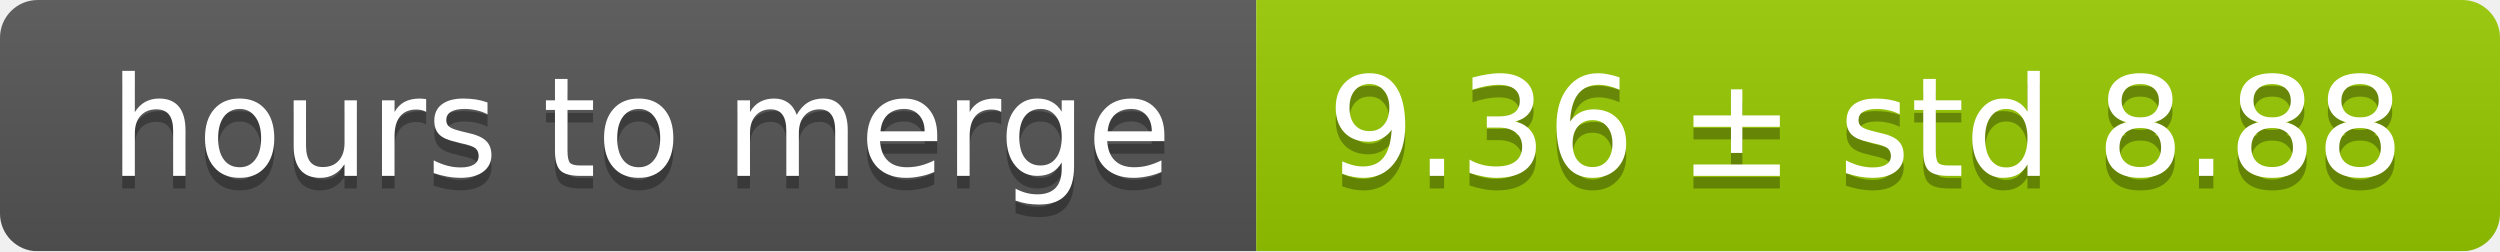
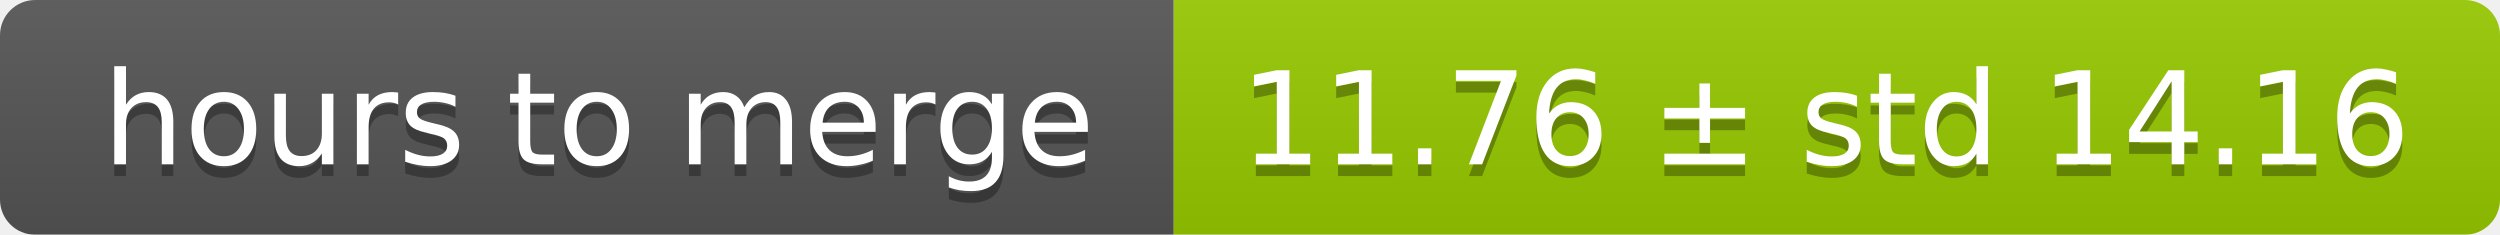
- <svg xmlns="http://www.w3.org/2000/svg" width="199" height="20">
+ <svg xmlns="http://www.w3.org/2000/svg" width="213" height="20">
  <linearGradient id="smooth" x2="0" y2="100%">
    <stop offset="0" stop-color="#bbb" stop-opacity=".1" />
    <stop offset="1" stop-opacity=".1" />
  </linearGradient>
  <mask id="round">
-     <rect width="199" height="20" rx="3" fill="#fff" />
+     <rect width="213" height="20" rx="3" fill="#fff" />
  </mask>
  <g mask="url(#round)">
    <rect width="100" height="20" fill="#555" />
-     <rect x="100" width="99" height="20" fill="#97ca00" />
-     <rect width="199" height="20" fill="url(#smooth)" />
+     <rect x="100" width="113" height="20" fill="#97ca00" />
+     <rect width="213" height="20" fill="url(#smooth)" />
  </g>
  <g fill="#fff" text-anchor="middle" font-family="DejaVu Sans,Verdana,Geneva,sans-serif" font-size="11">
    <text x="51" y="15" fill="#010101" fill-opacity=".3">hours to merge</text>
    <text x="51" y="14">hours to merge</text>
-     <text x="148.5" y="15" fill="#010101" fill-opacity=".3">9.36 ± std 8.88</text>
-     <text x="148.5" y="14">9.36 ± std 8.88</text>
+     <text x="155.5" y="15" fill="#010101" fill-opacity=".3">11.76 ± std 14.16</text>
+     <text x="155.5" y="14">11.76 ± std 14.16</text>
  </g>
</svg>
